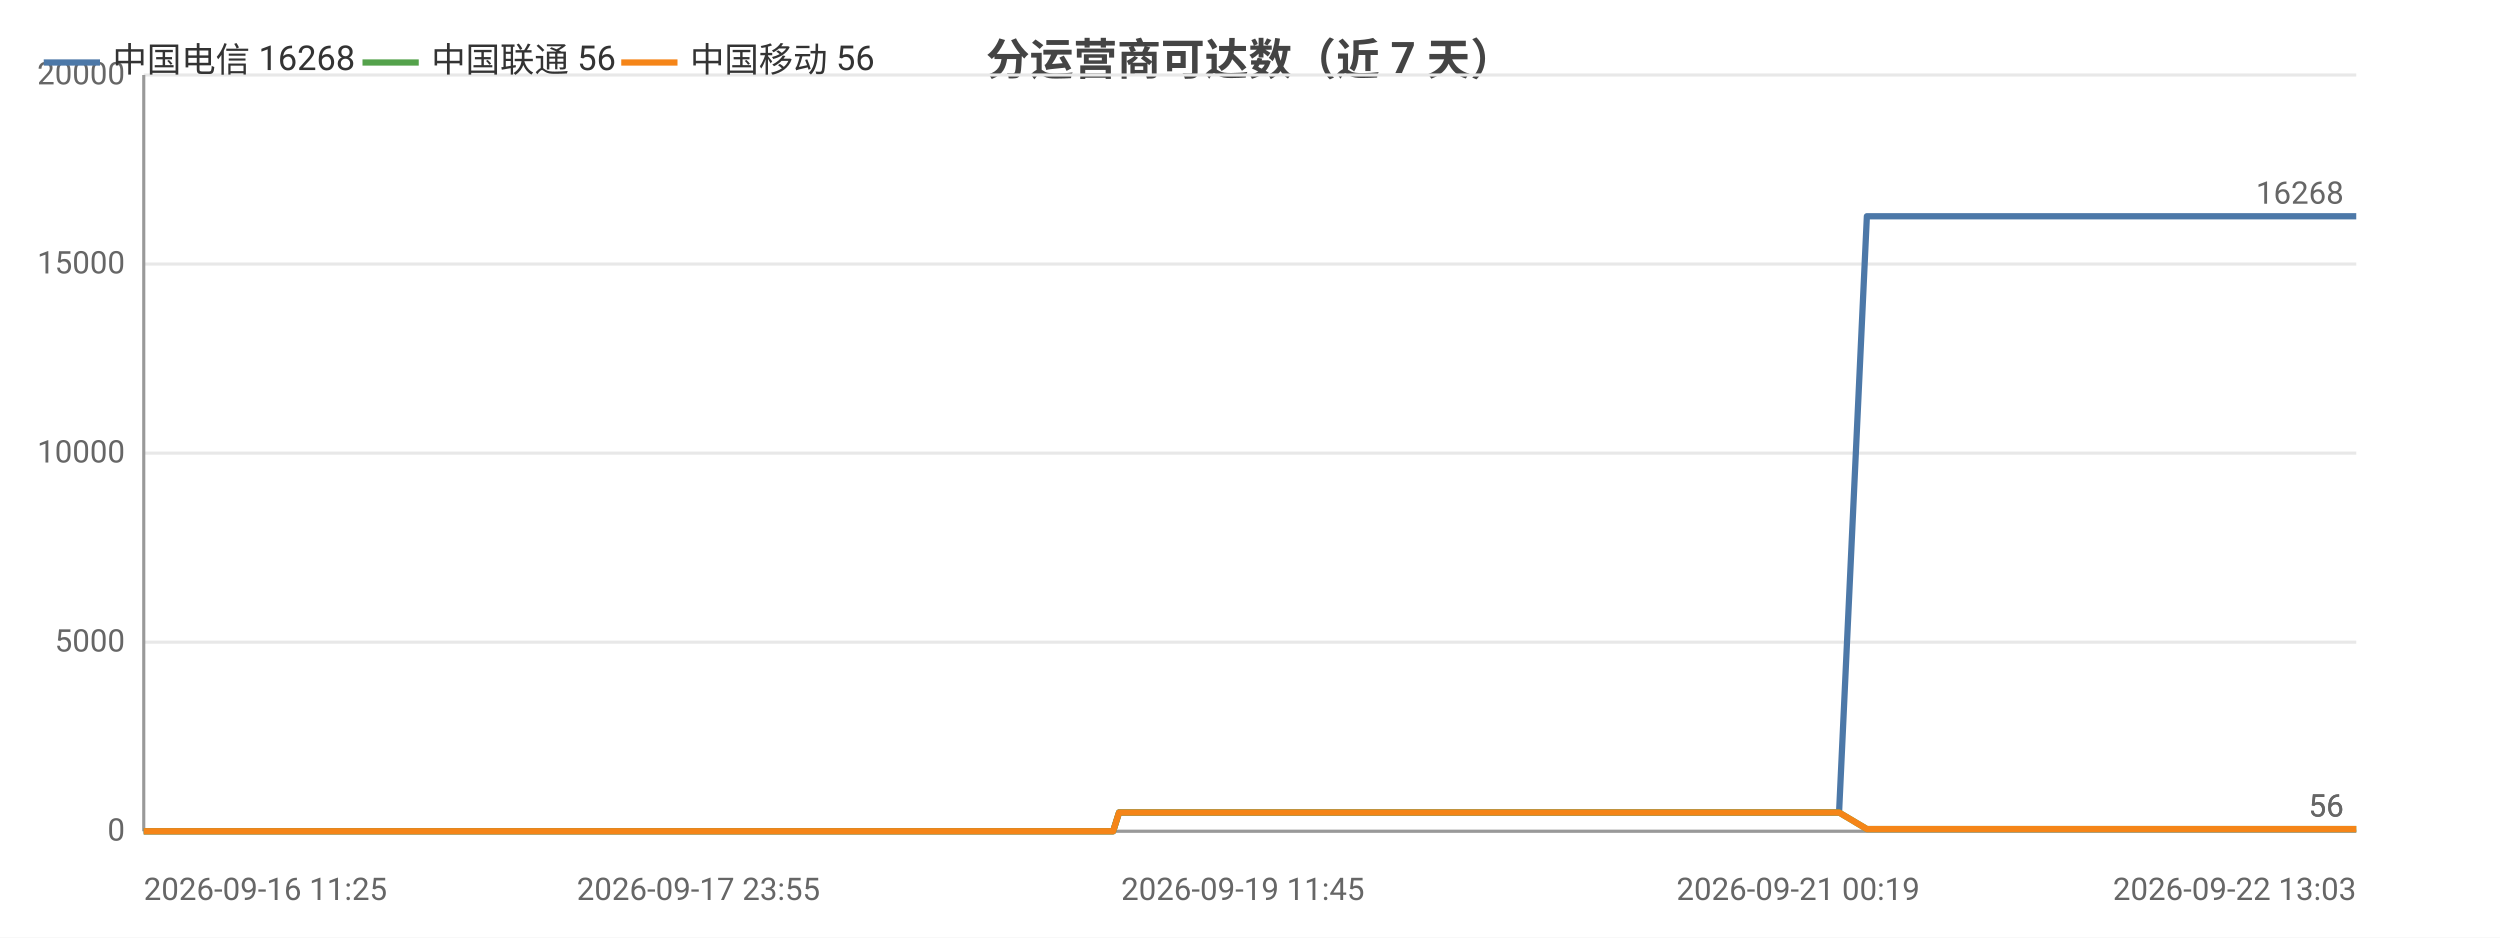
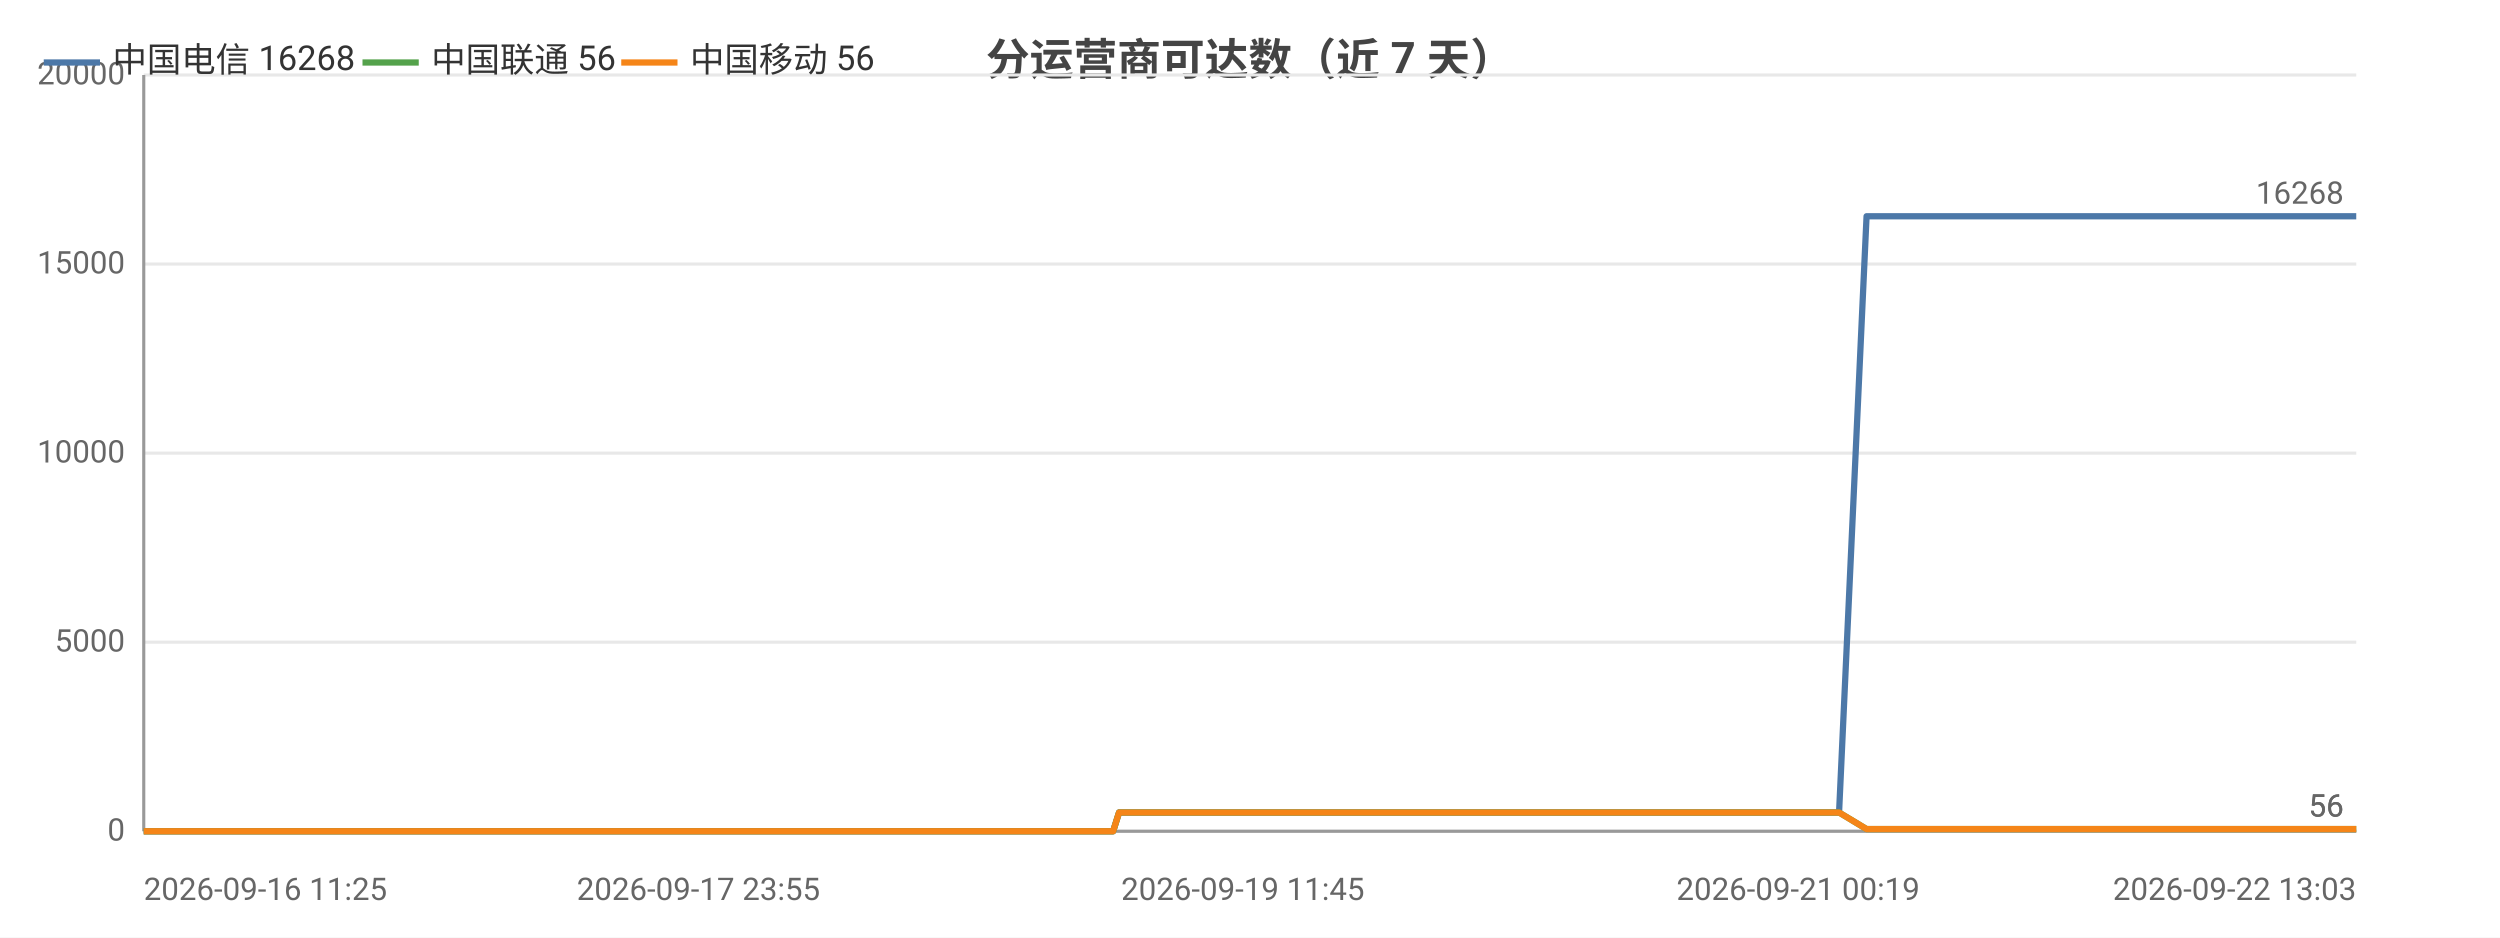
<svg xmlns="http://www.w3.org/2000/svg" width="800" height="300" viewBox="0 0 800 300">
  <rect width="800" height="300" fill="#ffffff" />
  <style>text{font-family:system-ui,-apple-system,'Segoe UI',Roboto,'PingFang SC','Microsoft YaHei','Noto Sans CJK SC',sans-serif}.g{stroke:#e8e8e8;stroke-width:1}.a{stroke:#999;stroke-width:1}.t{font-size:10px;fill:#666}.m{font-size:10px;text-anchor:middle;fill:#666}.e{font-size:10px;text-anchor:end;fill:#666}.l{font-size:11px;fill:#333}.tt{font-size:14px;font-weight:600;text-anchor:middle;fill:#444}.em{font-size:13px;text-anchor:middle;fill:#999}</style>
  <text class="tt" x="400.0" y="24">分运营商可达数（近 7 天）</text>
  <line class="g" x1="46" y1="266" x2="754" y2="266" />
  <text class="e" x="40" y="269">0</text>
  <line class="g" x1="46" y1="205.5" x2="754" y2="205.5" />
  <text class="e" x="40" y="208.5">5000</text>
  <line class="g" x1="46" y1="145" x2="754" y2="145" />
  <text class="e" x="40" y="148">10000</text>
  <line class="g" x1="46" y1="84.5" x2="754" y2="84.5" />
  <text class="e" x="40" y="87.5">15000</text>
  <line class="g" x1="46" y1="24" x2="754" y2="24" />
  <text class="e" x="40" y="27">20000</text>
  <line class="a" x1="46" y1="24" x2="46" y2="266" />
  <line class="a" x1="46" y1="266" x2="754" y2="266" />
-   <polyline fill="none" stroke="#4c78a8" stroke-width="2" stroke-linejoin="round" points="46,266 57.2,266 61.3,266 61.3,266 69.7,266 69.8,266 72.1,266 80.1,266 84.6,266 84.6,266 88.0,266 96.0,266 100.4,266 100.5,266 101.8,266 107.7,266 107.7,266 111.4,266 117.2,266 119.2,266 119.7,266 130.8,266 132.6,266 142.3,266 144.6,266 145.9,266 148.7,266 150.1,266 150.2,266 150.8,266 151.6,266 153.8,266 155.9,266 157.7,266 163.6,266 166.6,266 174.1,266 178.4,266 178.5,266 184.1,266 185.8,266 197.3,266 201.0,266 201.1,266 207.2,266 207.2,266 209.4,266 212.8,266 216.6,266 216.7,266 221.7,266 221.8,266 223.5,266 227.6,266 230.5,266 230.6,266 243.6,266 243.7,266 245.8,266 252.2,266 260.8,266 271.2,266 271.2,266 273.1,266 276.9,266 276.9,266 287.8,266 292.3,266 292.4,266 294.0,266 310.7,266 319.5,266 319.6,266 321.9,266 321.9,266 327.1,266 335.2,266 338.1,266 338.2,266 341.6,266 343.5,266 354.4,266 354.5,266 356.2,266 358.1,260.0 358.1,260.0 365.2,260.0 381.8,260.0 381.9,260.0 384.1,260.0 393.2,260.0 393.3,260.0 393.3,260.0 395.4,260.0 396.5,260.0 397.7,260.0 407.4,260.0 410.5,260.0 410.5,260.0 412.7,260.0 418.6,260.0 425.2,260.0 427.5,260.0 427.5,260.0 429.7,260.0 432.4,260.0 439.9,260.0 442.4,260.0 442.4,260.0 444.3,260.0 449.8,260.0 452.2,260.0 452.2,260.0 452.7,260.0 454.5,260.0 457.3,260.0 459.1,260.0 477.5,260.0 477.5,260.0 479.9,260.0 483.4,260.0 486.9,260.0 487.8,260.0 505.9,260.0 506.0,260.0 507.9,260.0 514.6,260.0 517.0,260.0 531.5,260.0 531.5,260.0 533.5,260.0 537.3,260.0 546.2,260.0 547.0,260.0 549.4,260.0 549.8,260.0 559.8,260.0 559.8,260.0 561.6,260.0 562.2,260.0 567.5,260.0 574.7,260.0 575.4,260.0 578.8,260.0 578.8,260.0 581.2,260.0 588.5,260.0 588.5,260.0 597.4,69.2 597.4,69.2 597.5,69.2 600.5,69.2 610.7,69.2 610.7,69.2 613.1,69.2 619.9,69.2 625.7,69.2 625.8,69.2 626.1,69.2 626.2,69.2 628.4,69.2 638.7,69.2 644.4,69.2 644.5,69.2 656.7,69.2 656.8,69.2 657.1,69.2 657.2,69.2 659.4,69.2 669.8,69.2 676.2,69.2 676.2,69.2 683.9,69.2 684.0,69.2 685.8,69.2 688.7,69.2 691.0,69.2 699.1,69.2 699.1,69.2 701.0,69.2 713.8,69.2 713.8,69.2 716.6,69.2 730.2,69.2 730.3,69.2 732.1,69.2 738.6,69.2 749.1,69.2 754,69.2" />
+   <polyline fill="none" stroke="#4c78a8" stroke-width="2" stroke-linejoin="round" points="46,266 57.2,266 61.3,266 61.3,266 69.7,266 69.8,266 72.1,266 80.1,266 84.6,266 84.6,266 88.0,266 96.0,266 100.4,266 100.5,266 101.8,266 107.7,266 107.7,266 111.4,266 117.2,266 119.2,266 119.7,266 130.8,266 132.6,266 142.3,266 144.6,266 145.9,266 148.6,266 150.1,266 150.2,266 150.8,266 151.6,266 153.8,266 155.9,266 157.7,266 163.6,266 166.6,266 174.1,266 178.4,266 178.4,266 184.1,266 185.8,266 197.3,266 201.0,266 201.1,266 207.2,266 207.2,266 209.4,266 212.8,266 216.6,266 216.7,266 221.7,266 221.7,266 223.5,266 227.6,266 230.5,266 230.6,266 243.6,266 243.7,266 245.7,266 252.2,266 260.8,266 271.2,266 271.2,266 273.0,266 276.9,266 276.9,266 287.7,266 292.3,266 292.3,266 293.9,266 310.7,266 319.5,266 319.6,266 321.8,266 321.9,266 327.1,266 335.1,266 338.1,266 338.2,266 341.6,266 343.5,266 354.4,266 354.4,266 356.2,266 358.1,260.0 358.1,260.0 365.2,260.0 381.8,260.0 381.8,260.0 384.1,260.0 393.2,260.0 393.2,260.0 393.3,260.0 395.4,260.0 396.5,260.0 397.7,260.0 407.4,260.0 410.5,260.0 410.5,260.0 412.7,260.0 418.6,260.0 425.1,260.0 427.5,260.0 427.5,260.0 429.7,260.0 432.4,260.0 439.9,260.0 442.4,260.0 442.4,260.0 444.3,260.0 449.8,260.0 452.2,260.0 452.2,260.0 452.6,260.0 454.5,260.0 457.2,260.0 459.0,260.0 477.4,260.0 477.5,260.0 479.8,260.0 483.4,260.0 486.8,260.0 487.8,260.0 505.9,260.0 505.9,260.0 507.9,260.0 514.5,260.0 517.0,260.0 531.4,260.0 531.5,260.0 533.4,260.0 537.2,260.0 546.2,260.0 546.9,260.0 549.4,260.0 549.8,260.0 559.8,260.0 559.8,260.0 561.6,260.0 562.2,260.0 567.5,260.0 574.6,260.0 575.4,260.0 578.7,260.0 578.8,260.0 581.1,260.0 588.4,260.0 588.5,260.0 597.3,69.2 597.4,69.2 597.4,69.2 600.5,69.2 610.6,69.2 610.7,69.2 613.1,69.2 619.9,69.2 625.7,69.2 625.8,69.2 626.1,69.2 626.2,69.2 628.4,69.2 638.7,69.2 644.4,69.2 644.4,69.2 656.7,69.2 656.7,69.2 657.0,69.2 657.1,69.2 659.3,69.2 669.7,69.2 676.1,69.2 676.2,69.2 683.9,69.2 683.9,69.2 685.7,69.2 688.6,69.2 691.0,69.2 699.0,69.2 699.1,69.2 701.0,69.2 713.8,69.2 713.8,69.2 716.6,69.2 730.2,69.2 730.2,69.2 732.1,69.2 738.6,69.2 749.0,69.2 754.0,69.2 754,69.2" />
  <circle cx="46" cy="266" r="4" fill="transparent" />
  <circle cx="88.0" cy="266" r="4" fill="transparent" />
  <circle cx="119.7" cy="266" r="4" fill="transparent" />
  <circle cx="151.6" cy="266" r="4" fill="transparent" />
  <circle cx="185.8" cy="266" r="4" fill="transparent" />
-   <circle cx="216.7" cy="266" r="4" fill="transparent" />
-   <circle cx="252.2" cy="266" r="4" fill="transparent" />
-   <circle cx="294.0" cy="266" r="4" fill="transparent" />
-   <circle cx="341.6" cy="266" r="4" fill="transparent" />
-   <circle cx="384.1" cy="260.0" r="4" fill="transparent" />
+   <circle cx="221.7" cy="266" r="4" fill="transparent" />
+   <circle cx="260.8" cy="266" r="4" fill="transparent" />
+   <circle cx="310.7" cy="266" r="4" fill="transparent" />
+   <circle cx="343.5" cy="266" r="4" fill="transparent" />
+   <circle cx="393.2" cy="260.0" r="4" fill="transparent" />
  <circle cx="412.7" cy="260.0" r="4" fill="transparent" />
  <circle cx="444.3" cy="260.0" r="4" fill="transparent" />
-   <circle cx="479.9" cy="260.0" r="4" fill="transparent" />
+   <circle cx="479.8" cy="260.0" r="4" fill="transparent" />
  <circle cx="531.5" cy="260.0" r="4" fill="transparent" />
  <circle cx="562.2" cy="260.0" r="4" fill="transparent" />
  <circle cx="597.4" cy="69.2" r="4" fill="transparent" />
-   <circle cx="626.1" cy="69.2" r="4" fill="transparent" />
-   <circle cx="659.4" cy="69.2" r="4" fill="transparent" />
-   <circle cx="699.1" cy="69.2" r="4" fill="transparent" />
+   <circle cx="626.2" cy="69.2" r="4" fill="transparent" />
+   <circle cx="669.7" cy="69.2" r="4" fill="transparent" />
+   <circle cx="701.0" cy="69.2" r="4" fill="transparent" />
  <circle cx="754" cy="69.2" r="4" fill="transparent" />
  <text class="t" x="750" y="65.2" text-anchor="end" fill="#4c78a8">16268</text>
-   <polyline fill="none" stroke="#54a24b" stroke-width="2" stroke-linejoin="round" points="46,266 57.2,266 61.3,266 61.3,266 69.7,266 69.8,266 72.1,266 80.1,266 84.6,266 84.6,266 88.0,266 96.0,266 100.4,266 100.5,266 101.8,266 107.7,266 107.7,266 111.4,266 117.2,266 119.2,266 119.7,266 130.8,266 132.6,266 142.3,266 144.6,266 145.9,266 148.7,266 150.1,266 150.2,266 150.8,266 151.6,266 153.8,266 155.9,266 157.7,266 163.6,266 166.6,266 174.1,266 178.4,266 178.5,266 184.1,266 185.8,266 197.3,266 201.0,266 201.1,266 207.2,266 207.2,266 209.4,266 212.8,266 216.6,266 216.7,266 221.7,266 221.8,266 223.5,266 227.6,266 230.5,266 230.6,266 243.6,266 243.7,266 245.8,266 252.2,266 260.8,266 271.2,266 271.2,266 273.1,266 276.9,266 276.9,266 287.8,266 292.3,266 292.4,266 294.0,266 310.7,266 319.5,266 319.6,266 321.9,266 321.9,266 327.1,266 335.2,266 338.1,266 338.2,266 341.6,266 343.5,266 354.4,266 354.5,266 356.2,266 358.1,260.0 358.1,260.0 365.2,260.0 381.8,260.0 381.9,260.0 384.1,260.0 393.2,260.0 393.3,260.0 393.3,260.0 395.4,260.0 396.5,260.0 397.7,260.0 407.4,260.0 410.5,260.0 410.5,260.0 412.7,260.0 418.6,260.0 425.2,260.0 427.5,260.0 427.5,260.0 429.7,260.0 432.4,260.0 439.9,260.0 442.4,260.0 442.4,260.0 444.3,260.0 449.8,260.0 452.2,260.0 452.2,260.0 452.7,260.0 454.5,260.0 457.3,260.0 459.1,260.0 477.5,260.0 477.5,260.0 479.9,260.0 483.4,260.0 486.9,260.0 487.8,260.0 505.9,260.0 506.0,260.0 507.9,260.0 514.6,260.0 517.0,260.0 531.5,260.0 531.5,260.0 533.5,260.0 537.3,260.0 546.2,260.0 547.0,260.0 549.4,260.0 549.8,260.0 559.8,260.0 559.8,260.0 561.6,260.0 562.2,260.0 567.5,260.0 574.7,260.0 575.4,260.0 578.8,260.0 578.8,260.0 581.2,260.0 588.5,260.0 588.5,260.0 597.4,265.3 597.4,265.3 597.5,265.3 600.5,265.3 610.7,265.3 610.7,265.3 613.1,265.3 619.9,265.3 625.7,265.3 625.8,265.3 626.1,265.3 626.2,265.3 628.4,265.3 638.7,265.3 644.4,265.3 644.5,265.3 656.7,265.3 656.8,265.3 657.1,265.3 657.2,265.3 659.4,265.3 669.8,265.3 676.2,265.3 676.2,265.3 683.9,265.3 684.0,265.3 685.8,265.3 688.7,265.3 691.0,265.3 699.1,265.3 699.1,265.3 701.0,265.3 713.8,265.3 713.8,265.3 716.6,265.3 730.2,265.3 730.3,265.3 732.1,265.3 738.6,265.3 749.1,265.3 754,265.3" />
+   <polyline fill="none" stroke="#54a24b" stroke-width="2" stroke-linejoin="round" points="46,266 57.2,266 61.3,266 61.3,266 69.7,266 69.8,266 72.1,266 80.1,266 84.6,266 84.6,266 88.0,266 96.0,266 100.4,266 100.5,266 101.8,266 107.7,266 107.7,266 111.4,266 117.2,266 119.2,266 119.7,266 130.8,266 132.6,266 142.3,266 144.6,266 145.9,266 148.6,266 150.1,266 150.2,266 150.8,266 151.6,266 153.8,266 155.9,266 157.7,266 163.6,266 166.6,266 174.1,266 178.4,266 178.4,266 184.1,266 185.8,266 197.3,266 201.0,266 201.1,266 207.2,266 207.2,266 209.4,266 212.8,266 216.6,266 216.7,266 221.7,266 221.7,266 223.5,266 227.6,266 230.5,266 230.6,266 243.6,266 243.7,266 245.7,266 252.2,266 260.8,266 271.2,266 271.2,266 273.0,266 276.9,266 276.9,266 287.7,266 292.3,266 292.3,266 293.9,266 310.7,266 319.5,266 319.6,266 321.8,266 321.9,266 327.1,266 335.1,266 338.1,266 338.2,266 341.6,266 343.5,266 354.4,266 354.4,266 356.2,266 358.1,260.0 358.1,260.0 365.2,260.0 381.8,260.0 381.8,260.0 384.1,260.0 393.2,260.0 393.2,260.0 393.3,260.0 395.4,260.0 396.5,260.0 397.7,260.0 407.4,260.0 410.5,260.0 410.5,260.0 412.7,260.0 418.6,260.0 425.1,260.0 427.5,260.0 427.5,260.0 429.7,260.0 432.4,260.0 439.9,260.0 442.4,260.0 442.4,260.0 444.3,260.0 449.8,260.0 452.2,260.0 452.2,260.0 452.6,260.0 454.5,260.0 457.2,260.0 459.0,260.0 477.4,260.0 477.5,260.0 479.8,260.0 483.4,260.0 486.8,260.0 487.8,260.0 505.9,260.0 505.9,260.0 507.9,260.0 514.5,260.0 517.0,260.0 531.4,260.0 531.5,260.0 533.4,260.0 537.2,260.0 546.2,260.0 546.9,260.0 549.4,260.0 549.8,260.0 559.8,260.0 559.8,260.0 561.6,260.0 562.2,260.0 567.5,260.0 574.6,260.0 575.4,260.0 578.7,260.0 578.8,260.0 581.1,260.0 588.4,260.0 588.5,260.0 597.3,265.3 597.4,265.3 597.4,265.3 600.5,265.3 610.6,265.3 610.7,265.3 613.1,265.3 619.9,265.3 625.7,265.3 625.8,265.3 626.1,265.3 626.2,265.3 628.4,265.3 638.7,265.3 644.4,265.3 644.4,265.3 656.7,265.3 656.7,265.3 657.0,265.3 657.1,265.3 659.3,265.3 669.7,265.3 676.1,265.3 676.2,265.3 683.9,265.3 683.9,265.3 685.7,265.3 688.6,265.3 691.0,265.3 699.0,265.3 699.1,265.3 701.0,265.3 713.8,265.3 713.8,265.3 716.6,265.3 730.2,265.3 730.2,265.3 732.1,265.3 738.6,265.3 749.0,265.3 754.0,265.3 754,265.3" />
  <circle cx="46" cy="266" r="4" fill="transparent" />
  <circle cx="88.0" cy="266" r="4" fill="transparent" />
  <circle cx="119.7" cy="266" r="4" fill="transparent" />
  <circle cx="151.6" cy="266" r="4" fill="transparent" />
  <circle cx="185.8" cy="266" r="4" fill="transparent" />
-   <circle cx="216.7" cy="266" r="4" fill="transparent" />
-   <circle cx="252.2" cy="266" r="4" fill="transparent" />
-   <circle cx="294.0" cy="266" r="4" fill="transparent" />
-   <circle cx="341.6" cy="266" r="4" fill="transparent" />
-   <circle cx="384.1" cy="260.0" r="4" fill="transparent" />
+   <circle cx="221.7" cy="266" r="4" fill="transparent" />
+   <circle cx="260.8" cy="266" r="4" fill="transparent" />
+   <circle cx="310.7" cy="266" r="4" fill="transparent" />
+   <circle cx="343.5" cy="266" r="4" fill="transparent" />
+   <circle cx="393.2" cy="260.0" r="4" fill="transparent" />
  <circle cx="412.7" cy="260.0" r="4" fill="transparent" />
  <circle cx="444.3" cy="260.0" r="4" fill="transparent" />
-   <circle cx="479.9" cy="260.0" r="4" fill="transparent" />
+   <circle cx="479.8" cy="260.0" r="4" fill="transparent" />
  <circle cx="531.5" cy="260.0" r="4" fill="transparent" />
  <circle cx="562.2" cy="260.0" r="4" fill="transparent" />
  <circle cx="597.4" cy="265.3" r="4" fill="transparent" />
-   <circle cx="626.1" cy="265.3" r="4" fill="transparent" />
-   <circle cx="659.4" cy="265.3" r="4" fill="transparent" />
-   <circle cx="699.1" cy="265.3" r="4" fill="transparent" />
+   <circle cx="626.2" cy="265.3" r="4" fill="transparent" />
+   <circle cx="669.7" cy="265.3" r="4" fill="transparent" />
+   <circle cx="701.0" cy="265.3" r="4" fill="transparent" />
  <circle cx="754" cy="265.3" r="4" fill="transparent" />
  <text class="t" x="750" y="261.3" text-anchor="end" fill="#54a24b">56</text>
-   <polyline fill="none" stroke="#f58518" stroke-width="2" stroke-linejoin="round" points="46,266 57.2,266 61.3,266 61.3,266 69.7,266 69.8,266 72.1,266 80.1,266 84.6,266 84.6,266 88.0,266 96.0,266 100.4,266 100.5,266 101.8,266 107.7,266 107.7,266 111.4,266 117.2,266 119.2,266 119.7,266 130.8,266 132.6,266 142.3,266 144.6,266 145.9,266 148.7,266 150.1,266 150.2,266 150.8,266 151.6,266 153.8,266 155.9,266 157.7,266 163.6,266 166.6,266 174.1,266 178.4,266 178.5,266 184.1,266 185.8,266 197.3,266 201.0,266 201.1,266 207.2,266 207.2,266 209.4,266 212.8,266 216.6,266 216.7,266 221.7,266 221.8,266 223.5,266 227.6,266 230.5,266 230.6,266 243.6,266 243.7,266 245.8,266 252.2,266 260.8,266 271.2,266 271.2,266 273.1,266 276.9,266 276.9,266 287.8,266 292.3,266 292.4,266 294.0,266 310.7,266 319.5,266 319.6,266 321.9,266 321.9,266 327.1,266 335.2,266 338.1,266 338.2,266 341.6,266 343.5,266 354.4,266 354.5,266 356.2,266 358.1,260.0 358.1,260.0 365.2,260.0 381.8,260.0 381.9,260.0 384.1,260.0 393.2,260.0 393.3,260.0 393.3,260.0 395.4,260.0 396.5,260.0 397.7,260.0 407.4,260.0 410.5,260.0 410.5,260.0 412.7,260.0 418.6,260.0 425.2,260.0 427.5,260.0 427.5,260.0 429.7,260.0 432.4,260.0 439.9,260.0 442.4,260.0 442.4,260.0 444.3,260.0 449.8,260.0 452.2,260.0 452.2,260.0 452.7,260.0 454.5,260.0 457.3,260.0 459.1,260.0 477.5,260.0 477.5,260.0 479.9,260.0 483.4,260.0 486.9,260.0 487.8,260.0 505.9,260.0 506.0,260.0 507.9,260.0 514.6,260.0 517.0,260.0 531.5,260.0 531.5,260.0 533.5,260.0 537.3,260.0 546.2,260.0 547.0,260.0 549.4,260.0 549.8,260.0 559.8,260.0 559.8,260.0 561.6,260.0 562.2,260.0 567.5,260.0 574.7,260.0 575.4,260.0 578.8,260.0 578.8,260.0 581.2,260.0 588.5,260.0 588.5,260.0 597.4,265.3 597.4,265.3 597.5,265.3 600.5,265.3 610.7,265.3 610.7,265.3 613.1,265.3 619.9,265.3 625.7,265.3 625.8,265.3 626.1,265.3 626.2,265.3 628.4,265.3 638.7,265.3 644.4,265.3 644.5,265.3 656.7,265.3 656.8,265.3 657.1,265.3 657.2,265.3 659.4,265.3 669.8,265.3 676.2,265.3 676.2,265.3 683.9,265.3 684.0,265.3 685.8,265.3 688.7,265.3 691.0,265.3 699.1,265.3 699.1,265.3 701.0,265.3 713.8,265.3 713.8,265.3 716.6,265.3 730.2,265.3 730.3,265.3 732.1,265.3 738.6,265.3 749.1,265.3 754,265.3" />
+   <polyline fill="none" stroke="#f58518" stroke-width="2" stroke-linejoin="round" points="46,266 57.2,266 61.3,266 61.3,266 69.7,266 69.8,266 72.1,266 80.1,266 84.6,266 84.6,266 88.0,266 96.0,266 100.4,266 100.5,266 101.8,266 107.7,266 107.7,266 111.4,266 117.2,266 119.2,266 119.7,266 130.8,266 132.6,266 142.3,266 144.6,266 145.9,266 148.6,266 150.1,266 150.2,266 150.8,266 151.6,266 153.8,266 155.9,266 157.7,266 163.6,266 166.6,266 174.1,266 178.4,266 178.4,266 184.1,266 185.8,266 197.3,266 201.0,266 201.1,266 207.2,266 207.2,266 209.4,266 212.8,266 216.6,266 216.7,266 221.7,266 221.7,266 223.5,266 227.6,266 230.5,266 230.6,266 243.6,266 243.7,266 245.7,266 252.2,266 260.8,266 271.2,266 271.2,266 273.0,266 276.9,266 276.9,266 287.7,266 292.3,266 292.3,266 293.9,266 310.7,266 319.5,266 319.6,266 321.8,266 321.9,266 327.1,266 335.1,266 338.1,266 338.2,266 341.6,266 343.5,266 354.4,266 354.4,266 356.2,266 358.1,260.0 358.1,260.0 365.2,260.0 381.8,260.0 381.8,260.0 384.1,260.0 393.2,260.0 393.2,260.0 393.3,260.0 395.4,260.0 396.5,260.0 397.7,260.0 407.4,260.0 410.5,260.0 410.5,260.0 412.7,260.0 418.6,260.0 425.1,260.0 427.5,260.0 427.5,260.0 429.7,260.0 432.4,260.0 439.9,260.0 442.4,260.0 442.4,260.0 444.3,260.0 449.8,260.0 452.2,260.0 452.2,260.0 452.6,260.0 454.5,260.0 457.2,260.0 459.0,260.0 477.4,260.0 477.5,260.0 479.8,260.0 483.4,260.0 486.8,260.0 487.8,260.0 505.9,260.0 505.9,260.0 507.9,260.0 514.5,260.0 517.0,260.0 531.4,260.0 531.5,260.0 533.4,260.0 537.2,260.0 546.2,260.0 546.9,260.0 549.4,260.0 549.8,260.0 559.8,260.0 559.8,260.0 561.6,260.0 562.2,260.0 567.5,260.0 574.6,260.0 575.4,260.0 578.7,260.0 578.8,260.0 581.1,260.0 588.4,260.0 588.5,260.0 597.3,265.3 597.4,265.3 597.4,265.3 600.5,265.3 610.6,265.3 610.7,265.3 613.1,265.3 619.9,265.3 625.7,265.3 625.8,265.3 626.1,265.3 626.2,265.3 628.4,265.3 638.7,265.3 644.4,265.3 644.4,265.3 656.7,265.3 656.7,265.3 657.0,265.3 657.1,265.3 659.3,265.3 669.7,265.3 676.1,265.3 676.2,265.3 683.9,265.3 683.9,265.3 685.7,265.3 688.6,265.3 691.0,265.3 699.0,265.3 699.1,265.3 701.0,265.3 713.8,265.3 713.8,265.3 716.6,265.3 730.2,265.3 730.2,265.3 732.1,265.3 738.6,265.3 749.0,265.3 754.0,265.3 754,265.3" />
  <circle cx="46" cy="266" r="4" fill="transparent" />
  <circle cx="88.0" cy="266" r="4" fill="transparent" />
  <circle cx="119.7" cy="266" r="4" fill="transparent" />
  <circle cx="151.6" cy="266" r="4" fill="transparent" />
  <circle cx="185.8" cy="266" r="4" fill="transparent" />
-   <circle cx="216.7" cy="266" r="4" fill="transparent" />
-   <circle cx="252.2" cy="266" r="4" fill="transparent" />
-   <circle cx="294.0" cy="266" r="4" fill="transparent" />
-   <circle cx="341.6" cy="266" r="4" fill="transparent" />
-   <circle cx="384.1" cy="260.0" r="4" fill="transparent" />
+   <circle cx="221.7" cy="266" r="4" fill="transparent" />
+   <circle cx="260.8" cy="266" r="4" fill="transparent" />
+   <circle cx="310.7" cy="266" r="4" fill="transparent" />
+   <circle cx="343.5" cy="266" r="4" fill="transparent" />
+   <circle cx="393.2" cy="260.0" r="4" fill="transparent" />
  <circle cx="412.7" cy="260.0" r="4" fill="transparent" />
  <circle cx="444.3" cy="260.0" r="4" fill="transparent" />
-   <circle cx="479.9" cy="260.0" r="4" fill="transparent" />
+   <circle cx="479.8" cy="260.0" r="4" fill="transparent" />
  <circle cx="531.5" cy="260.0" r="4" fill="transparent" />
  <circle cx="562.2" cy="260.0" r="4" fill="transparent" />
  <circle cx="597.4" cy="265.3" r="4" fill="transparent" />
-   <circle cx="626.1" cy="265.3" r="4" fill="transparent" />
-   <circle cx="659.4" cy="265.3" r="4" fill="transparent" />
-   <circle cx="699.1" cy="265.3" r="4" fill="transparent" />
+   <circle cx="626.2" cy="265.3" r="4" fill="transparent" />
+   <circle cx="669.7" cy="265.3" r="4" fill="transparent" />
+   <circle cx="701.0" cy="265.3" r="4" fill="transparent" />
  <circle cx="754" cy="265.3" r="4" fill="transparent" />
  <text class="t" x="750" y="261.3" text-anchor="end" fill="#f58518">56</text>
  <text class="t" x="46" y="288">2026-09-16 11:25</text>
  <text class="m" x="223.5" y="288">2026-09-17 23:55</text>
  <text class="m" x="397.7" y="288">2026-09-19 11:45</text>
  <text class="m" x="575.4" y="288">2026-09-21 00:19</text>
  <text class="e" x="754" y="288">2026-09-22 13:03</text>
  <line x1="14" y1="20" x2="32" y2="20" stroke="#4c78a8" stroke-width="2" />
  <text class="l" x="36" y="23">中国电信 16268</text>
  <line x1="116.0" y1="20" x2="134.0" y2="20" stroke="#54a24b" stroke-width="2" />
  <text class="l" x="138.0" y="23">中国联通 56</text>
  <line x1="198.8" y1="20" x2="216.8" y2="20" stroke="#f58518" stroke-width="2" />
  <text class="l" x="220.8" y="23">中国移动 56</text>
</svg>
